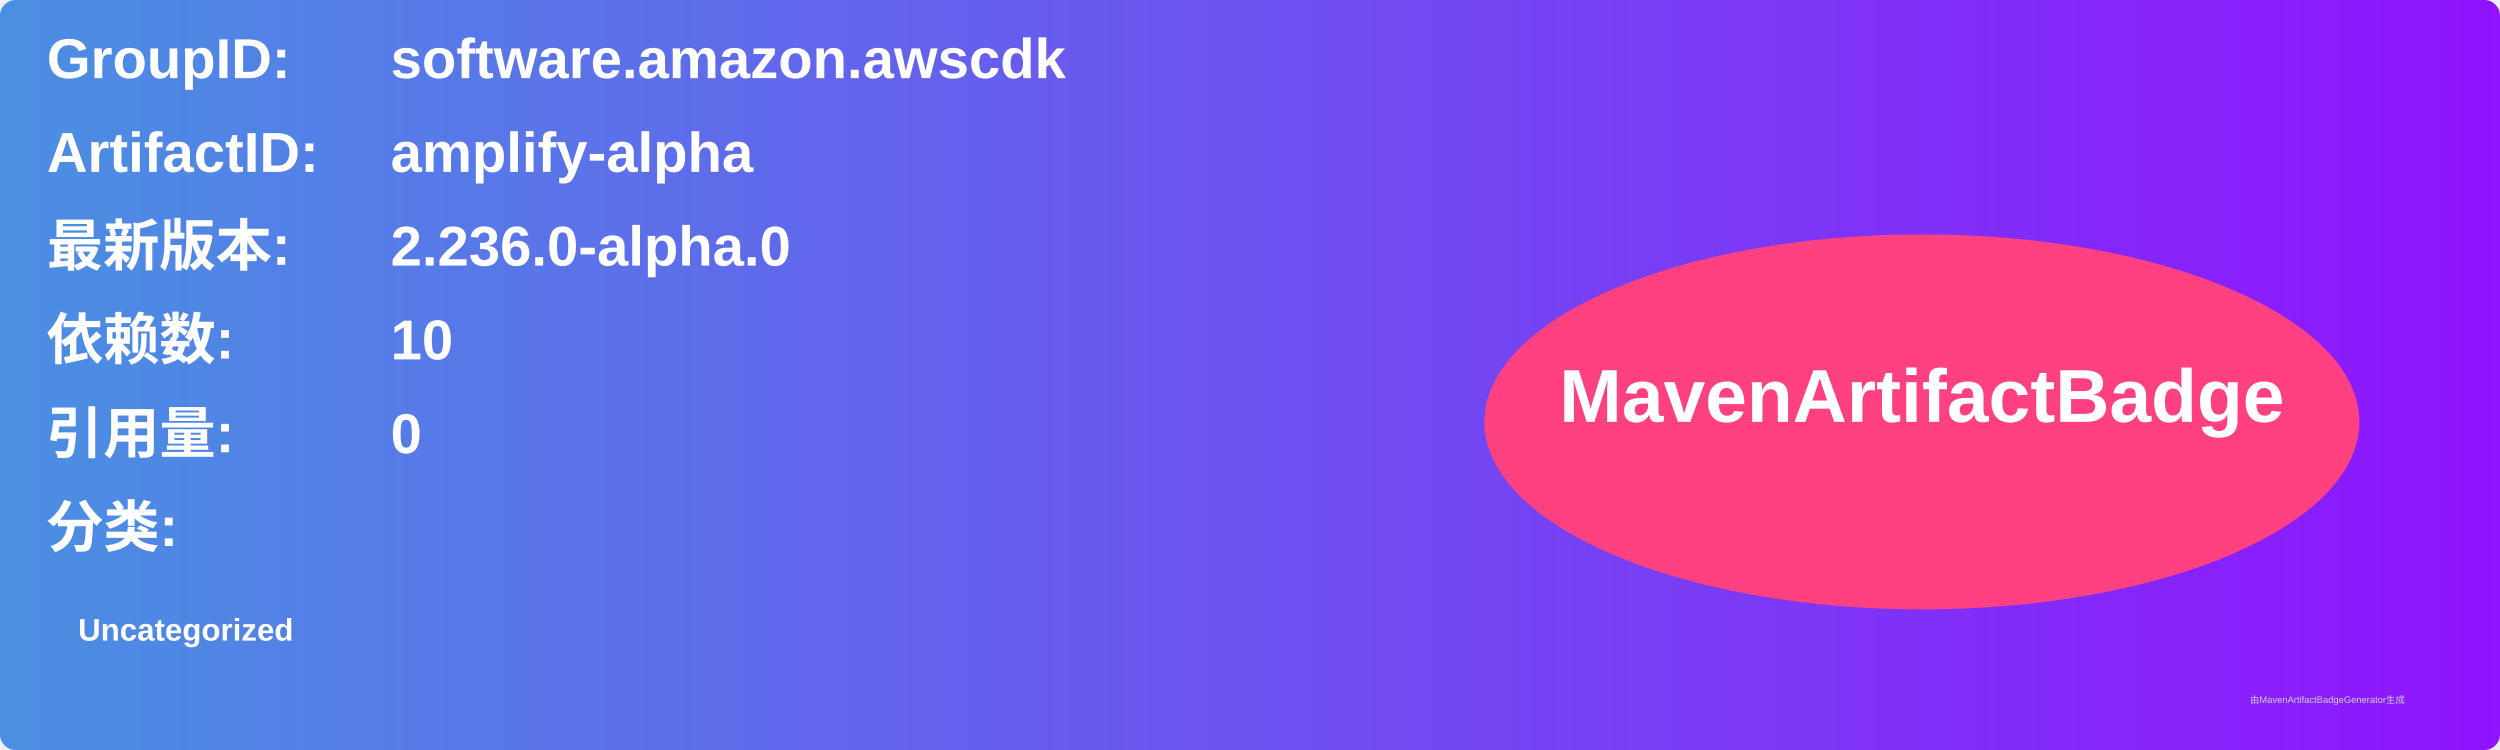
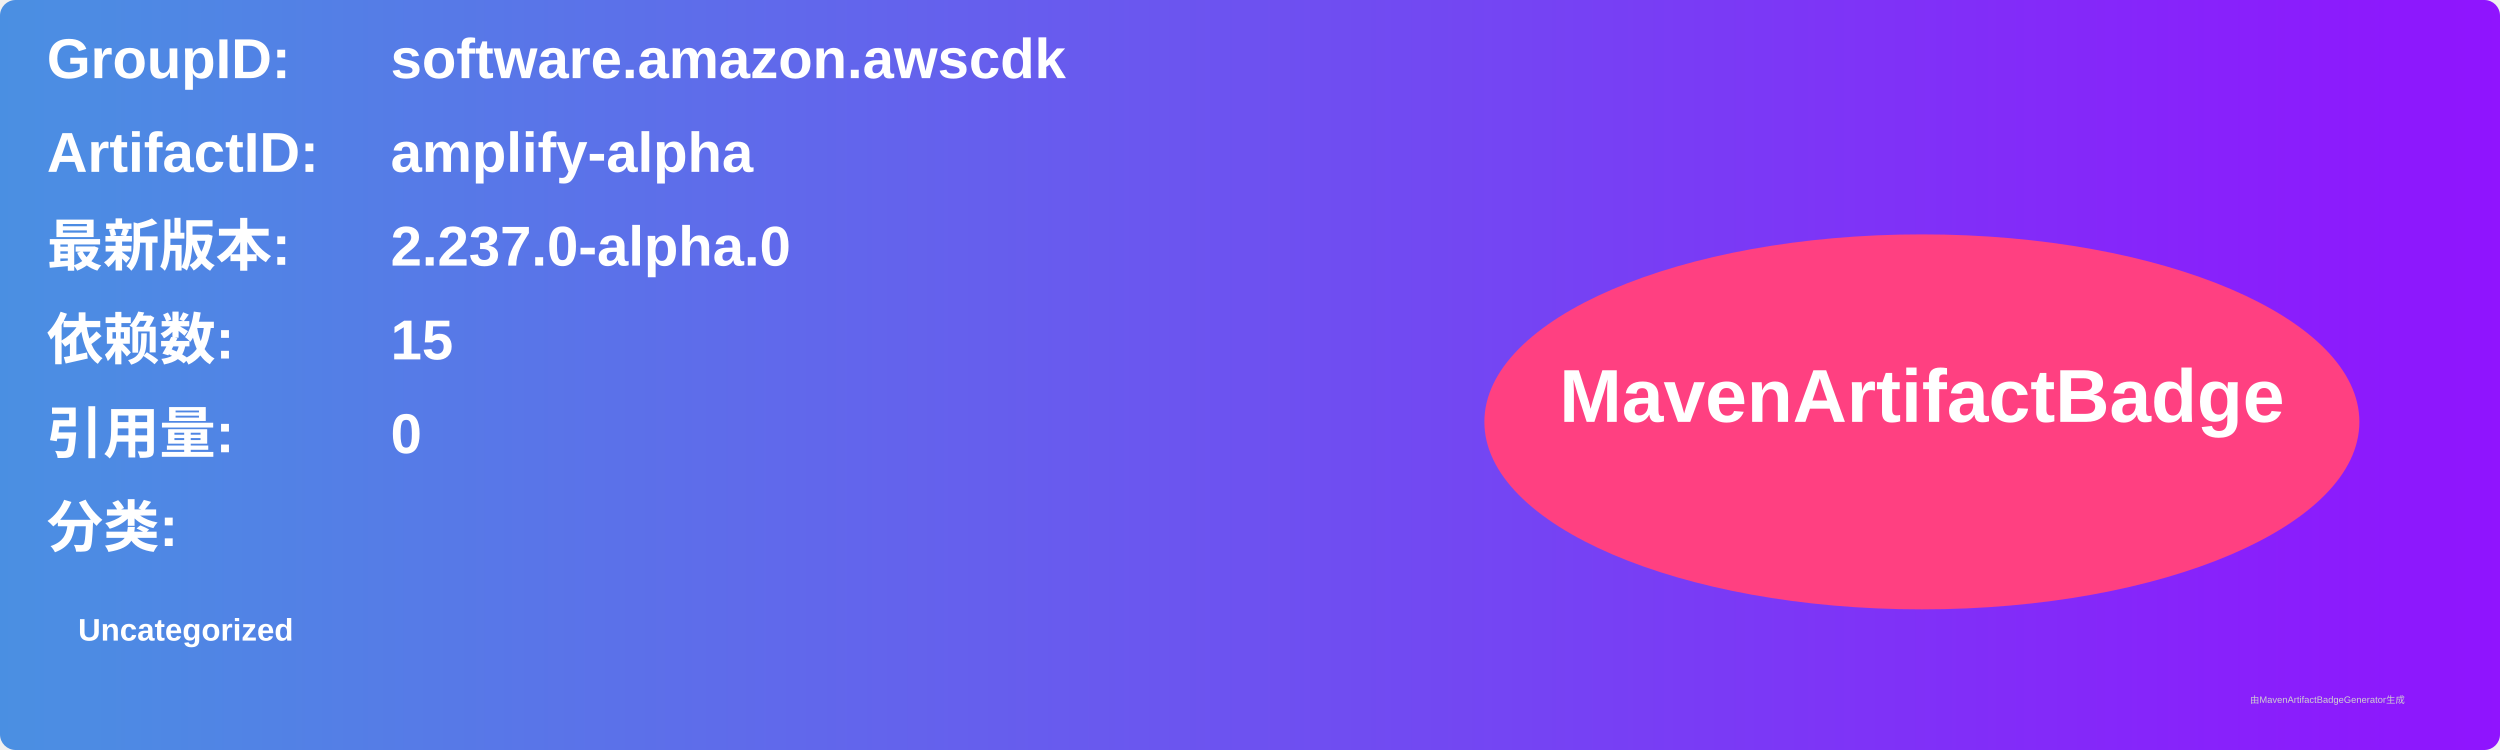
<svg xmlns="http://www.w3.org/2000/svg" width="800" height="240" viewBox="0 0 800 240">
  <linearGradient id="grad" x1="0%" y1="0%" x2="100%" y2="0%">
    <stop offset="0%" stop-color="#4a90e2" />
    <stop offset="100%" stop-color="#9013fe" />
  </linearGradient>
  <rect width="100%" height="100%" rx="5" ry="5" fill="url(#grad)" />
  <g transform="translate(15, 15)">
    <text x="0" y="10" font-family="Arial" font-size="18" fill="white" font-weight="bold" width="260">GroupID:</text>
    <text x="110" y="10" font-family="Arial" font-size="18" fill="white" font-weight="bold" width="460">software.amazon.awscdk</text>
    <text x="0" y="40" font-family="Arial" font-size="18" fill="white" font-weight="bold" width="260">ArtifactID:</text>
    <text x="110" y="40" font-family="Arial" font-size="18" fill="white" font-weight="bold" width="460">amplify-alpha</text>
    <text x="0" y="70" font-family="Arial" font-size="18" fill="white" font-weight="bold">最新版本:</text>
    <text x="110" y="70" font-family="Arial" font-size="18" fill="white" font-weight="bold">
-       <tspan font-weight="bold">2.236.0-alpha.0</tspan>
+       <tspan font-weight="bold">2.237.0-alpha.0</tspan>
    </text>
    <text x="0" y="100" font-family="Arial" font-size="18" fill="white" font-weight="bold">依赖数: </text>
    <text x="110" y="100" font-family="Arial" font-size="18" fill="white">
-       <tspan font-weight="bold">10</tspan>
+       <tspan font-weight="bold">15</tspan>
    </text>
    <text x="0" y="130" font-family="Arial" font-size="18" fill="white" font-weight="bold">引用量: </text>
    <text x="110" y="130" font-family="Arial" font-size="18" fill="white">
      <tspan font-weight="bold">0</tspan>
    </text>
    <text x="0" y="160" font-family="Arial" font-size="18" fill="white" font-weight="bold">分类:</text>
    <text x="10" y="190" font-family="Arial" font-size="10" fill="white">
      <tspan font-weight="bold">Uncategorized</tspan>
    </text>
    <ellipse cx="600" cy="120" rx="140" ry="60" fill="#ff4081" />
    <text x="600" y="120" text-anchor="middle" font-family="Arial" font-size="24" fill="white" font-weight="bold">MavenArtifactBadge</text>
  </g>
  <text x="720" y="225" font-family="Arial" font-size="3" fill="#d0d0d0">由MavenArtifactBadgeGenerator生成</text>
</svg>
